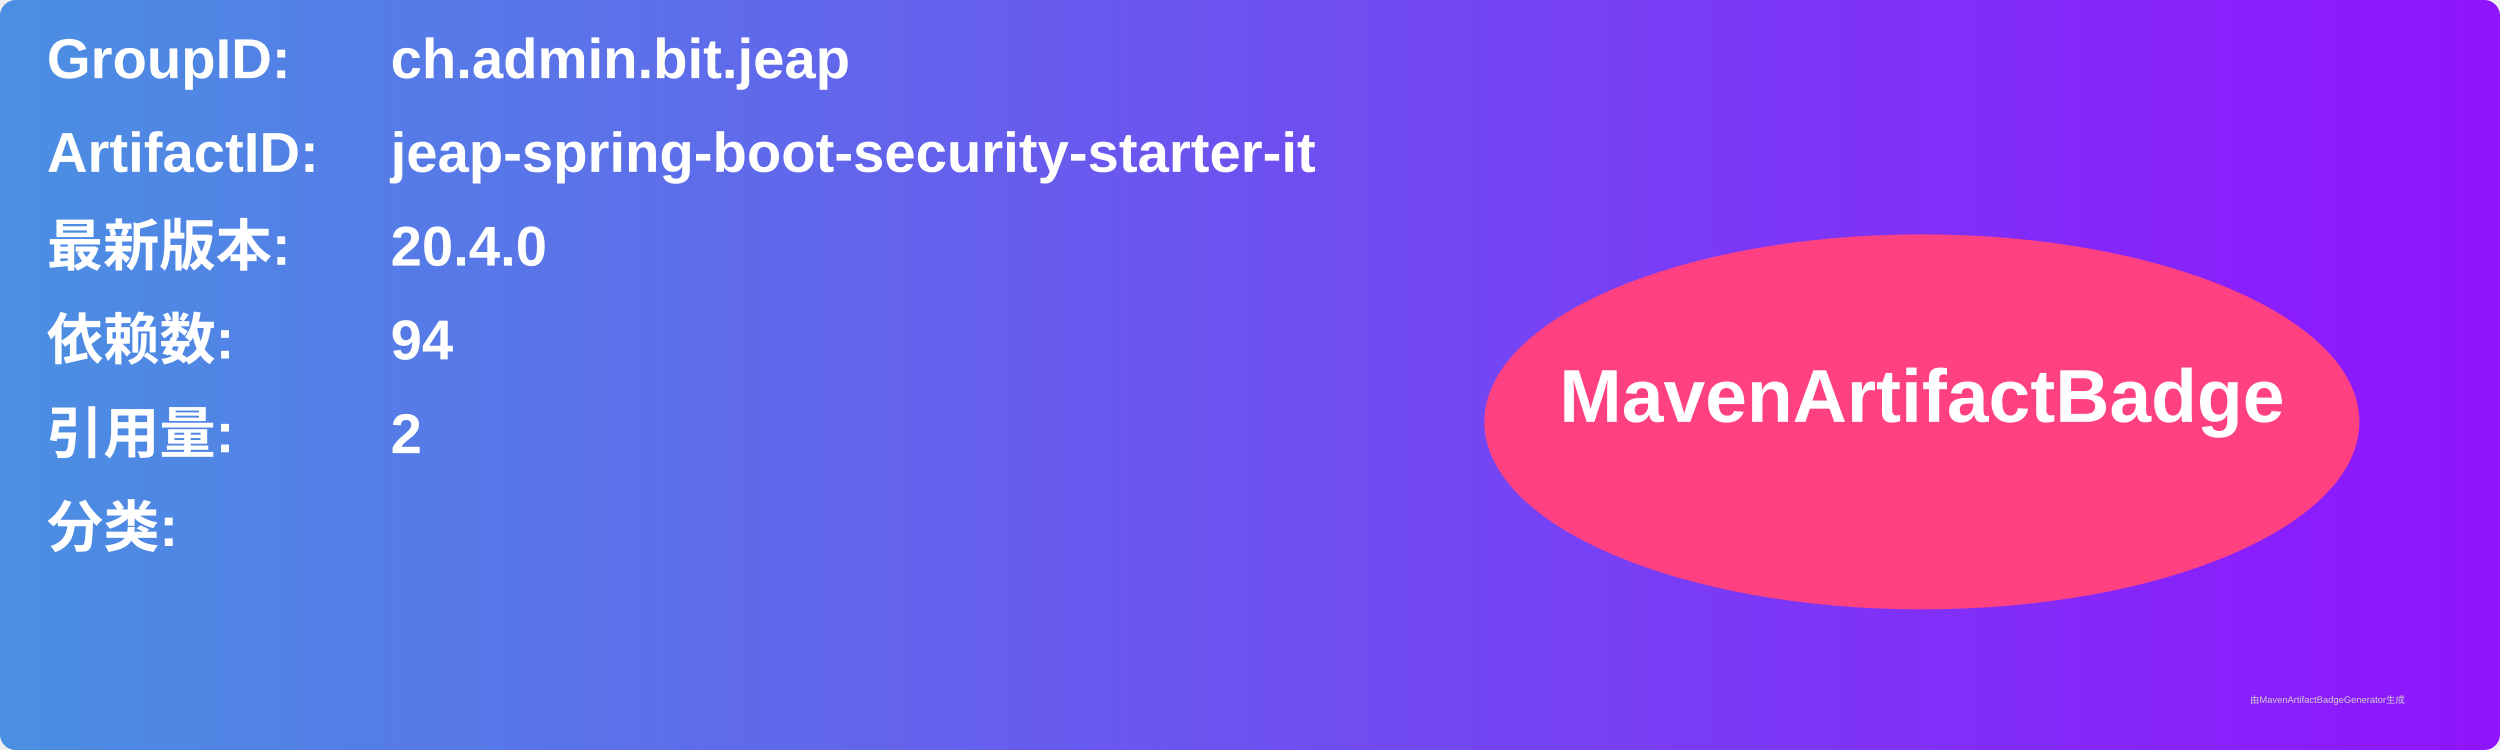
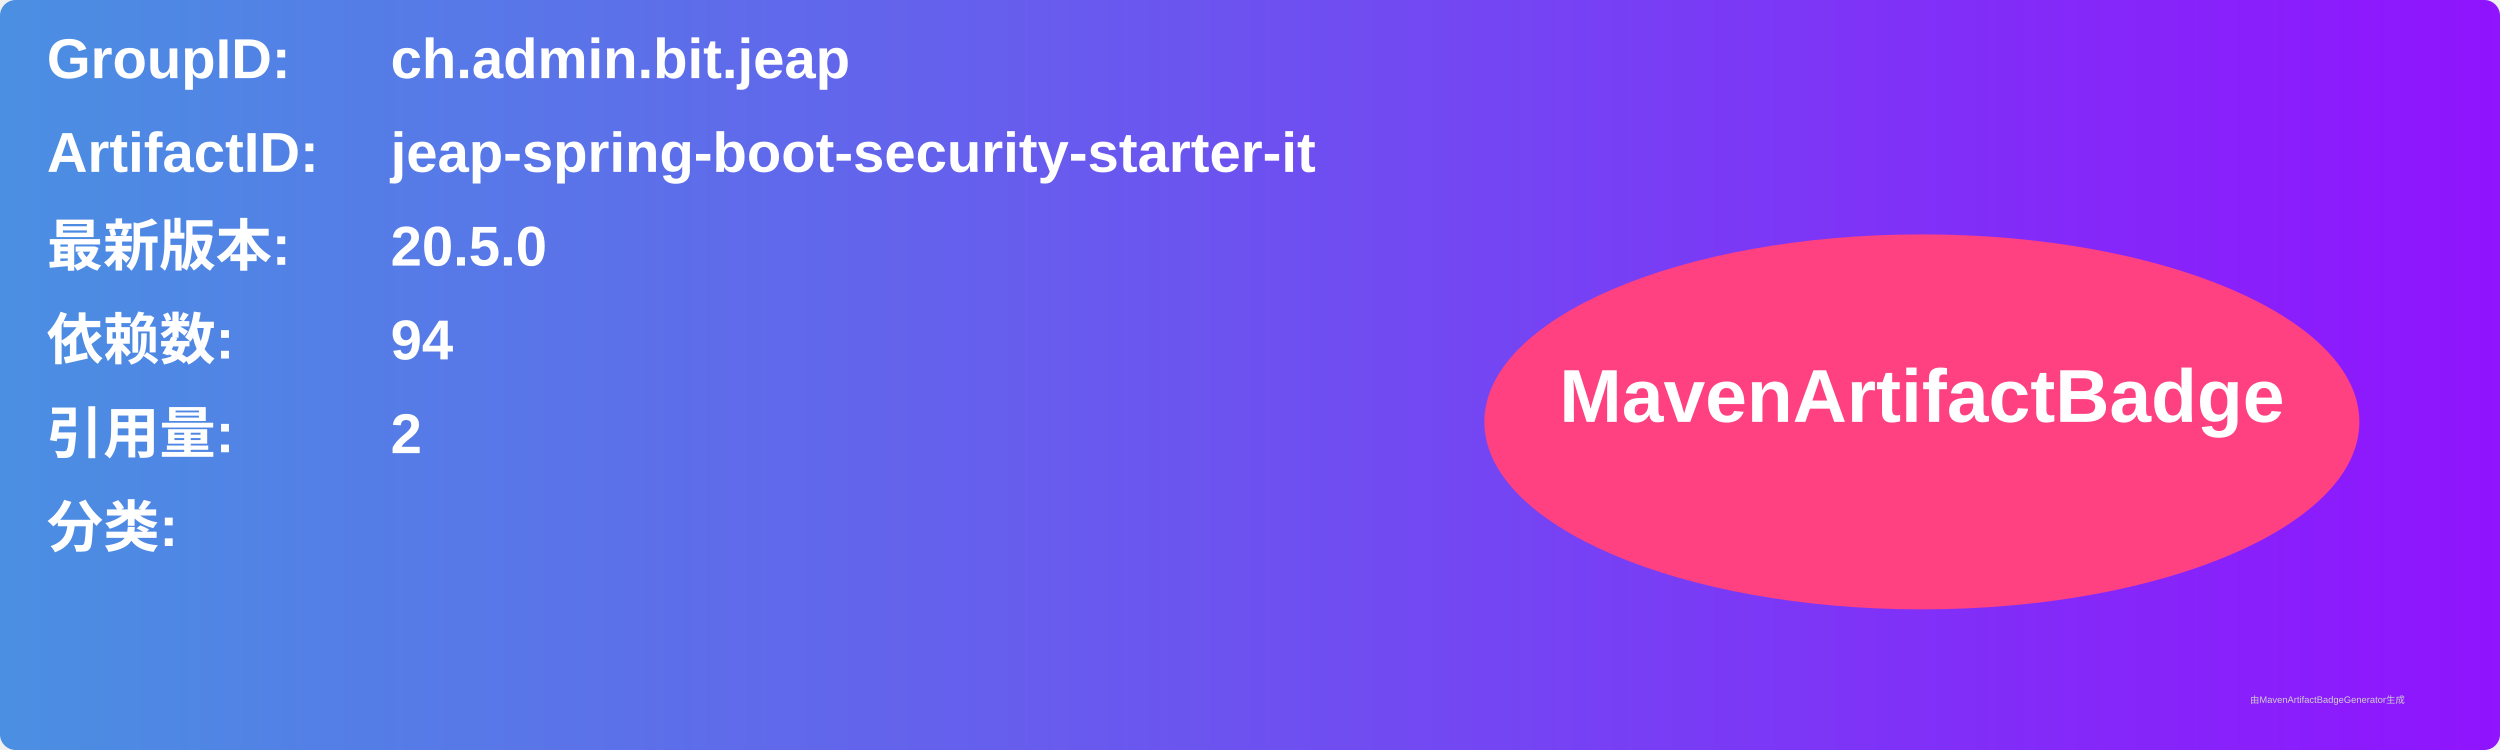
<svg xmlns="http://www.w3.org/2000/svg" width="800" height="240" viewBox="0 0 800 240">
  <linearGradient id="grad" x1="0%" y1="0%" x2="100%" y2="0%">
    <stop offset="0%" stop-color="#4a90e2" />
    <stop offset="100%" stop-color="#9013fe" />
  </linearGradient>
  <rect width="100%" height="100%" rx="5" ry="5" fill="url(#grad)" />
  <g transform="translate(15, 15)">
    <text x="0" y="10" font-family="Arial" font-size="18" fill="white" font-weight="bold" width="260">GroupID:</text>
    <text x="110" y="10" font-family="Arial" font-size="18" fill="white" font-weight="bold" width="460">ch.admin.bit.jeap</text>
    <text x="0" y="40" font-family="Arial" font-size="18" fill="white" font-weight="bold" width="260">ArtifactID:</text>
    <text x="110" y="40" font-family="Arial" font-size="18" fill="white" font-weight="bold" width="460">jeap-spring-boot-security-starter-it</text>
    <text x="0" y="70" font-family="Arial" font-size="18" fill="white" font-weight="bold">最新版本:</text>
    <text x="110" y="70" font-family="Arial" font-size="18" fill="white" font-weight="bold">
-       <tspan font-weight="bold">20.4.0</tspan>
+       <tspan font-weight="bold">20.5.0</tspan>
    </text>
    <text x="0" y="100" font-family="Arial" font-size="18" fill="white" font-weight="bold">依赖数: </text>
    <text x="110" y="100" font-family="Arial" font-size="18" fill="white">
      <tspan font-weight="bold">94</tspan>
    </text>
    <text x="0" y="130" font-family="Arial" font-size="18" fill="white" font-weight="bold">引用量: </text>
    <text x="110" y="130" font-family="Arial" font-size="18" fill="white">
      <tspan font-weight="bold">2</tspan>
    </text>
    <text x="0" y="160" font-family="Arial" font-size="18" fill="white" font-weight="bold">分类:</text>
    <text x="10" y="190" font-family="Arial" font-size="10" fill="white">
      <tspan font-weight="bold" />
    </text>
    <ellipse cx="600" cy="120" rx="140" ry="60" fill="#ff4081" />
    <text x="600" y="120" text-anchor="middle" font-family="Arial" font-size="24" fill="white" font-weight="bold">MavenArtifactBadge</text>
  </g>
  <text x="720" y="225" font-family="Arial" font-size="3" fill="#d0d0d0">由MavenArtifactBadgeGenerator生成</text>
</svg>
